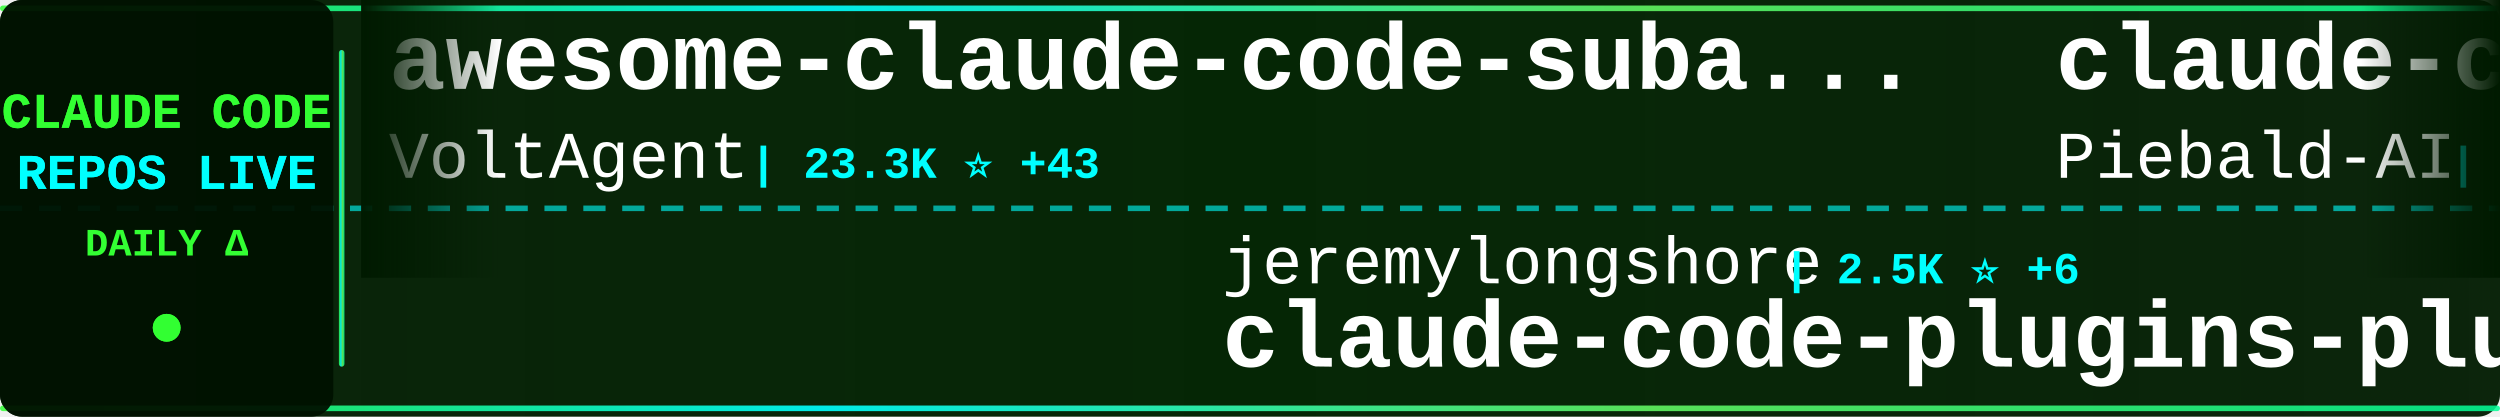
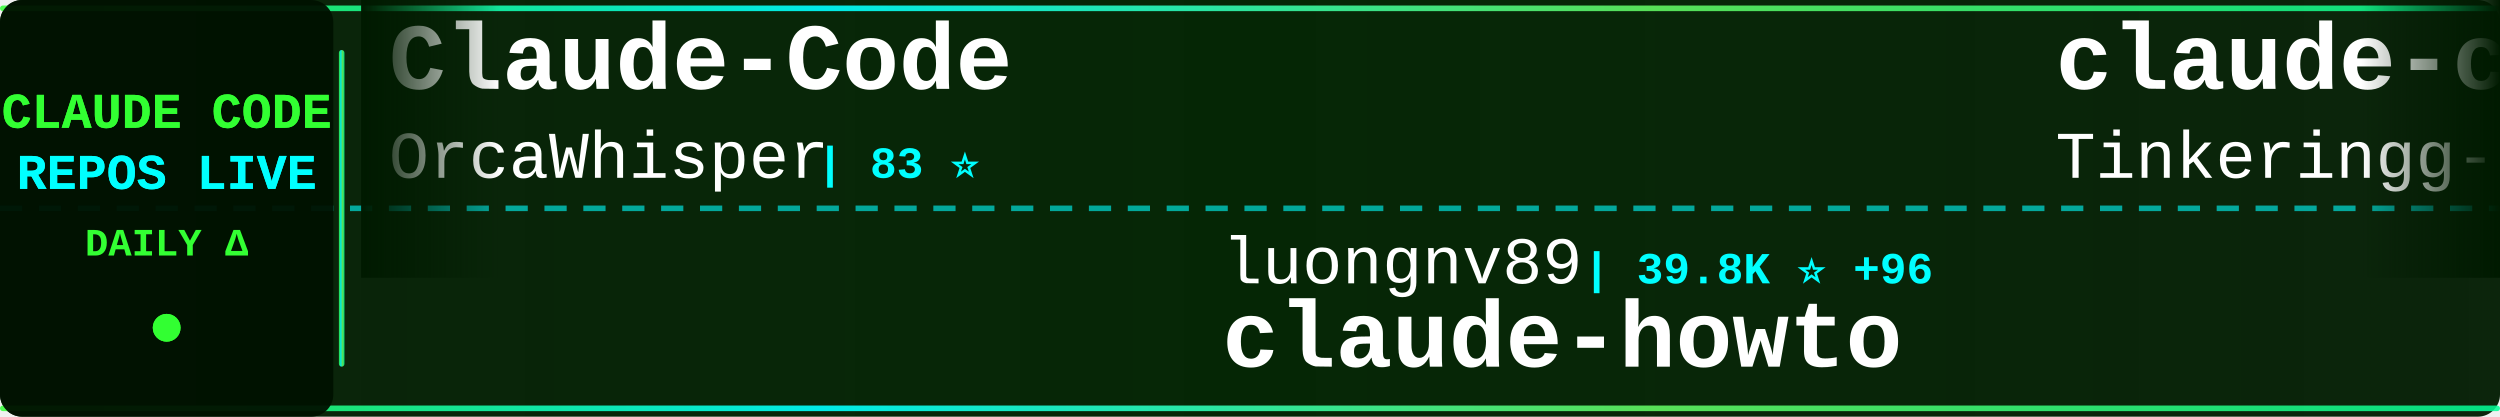
<svg xmlns="http://www.w3.org/2000/svg" width="900" height="150">
  <defs>
    <linearGradient id="tickerBg" x1="0%" y1="0%" x2="100%" y2="0%">
      <stop offset="0%" style="stop-color:#001a00;stop-opacity:0.95" />
      <stop offset="50%" style="stop-color:#002200;stop-opacity:0.98" />
      <stop offset="100%" style="stop-color:#001a00;stop-opacity:0.95" />
    </linearGradient>
    <linearGradient id="borderGrad" x1="0%" y1="0%" x2="100%" y2="0%">
      <stop offset="0%" style="stop-color:#33ff33;stop-opacity:0.85">
        <animate attributeName="stop-opacity" values="0.85;1;0.85" dur="2s" repeatCount="indefinite" />
      </stop>
      <stop offset="33%" style="stop-color:#00ffff;stop-opacity:0.9">
        <animate attributeName="stop-opacity" values="0.9;1;0.9" dur="2.2s" repeatCount="indefinite" />
      </stop>
      <stop offset="66%" style="stop-color:#66ff66;stop-opacity:0.85">
        <animate attributeName="stop-opacity" values="0.85;1;0.85" dur="1.8s" repeatCount="indefinite" />
      </stop>
      <stop offset="100%" style="stop-color:#00ff99;stop-opacity:0.85">
        <animate attributeName="stop-opacity" values="0.85;1;0.85" dur="2s" repeatCount="indefinite" />
      </stop>
    </linearGradient>
    <filter id="textGlow">
      <feGaussianBlur stdDeviation="0.1" result="coloredBlur" />
      <feMerge>
        <feMergeNode in="coloredBlur" />
        <feMergeNode in="SourceGraphic" />
      </feMerge>
    </filter>
    <filter id="metricGlow">
      <feGaussianBlur stdDeviation="0.2" result="coloredBlur" />
      <feMerge>
        <feMergeNode in="coloredBlur" />
        <feMergeNode in="SourceGraphic" />
      </feMerge>
    </filter>
    <linearGradient id="leftFade" x1="0%" y1="0%" x2="100%" y2="0%">
      <stop offset="0%" style="stop-color:#001a00;stop-opacity:1" />
      <stop offset="100%" style="stop-color:#001a00;stop-opacity:0" />
    </linearGradient>
    <linearGradient id="rightFade" x1="0%" y1="0%" x2="100%" y2="0%">
      <stop offset="0%" style="stop-color:#001a00;stop-opacity:0" />
      <stop offset="100%" style="stop-color:#001a00;stop-opacity:1" />
    </linearGradient>
  </defs>
  <rect width="900" height="150" fill="url(#tickerBg)" rx="8" />
  <rect x="0" y="2" width="900" height="2" fill="url(#borderGrad)" rx="1" />
  <rect x="0" y="146" width="900" height="2" fill="url(#borderGrad)" rx="1" />
  <line x1="0" y1="75" x2="900" y2="75" stroke="#00ffff" stroke-width="2" stroke-dasharray="8 6" opacity="0.6" />
  <rect x="0" y="0" width="120" height="150" fill="#001100" opacity="0.95" rx="8" />
  <text x="60" y="46" font-family="'Courier New', monospace" font-size="18" font-weight="bold" fill="#33ff33" text-anchor="middle" filter="url(#textGlow)">
    CLAUDE CODE
  </text>
  <text x="60" y="68" font-family="'Courier New', monospace" font-size="18" font-weight="bold" fill="#00ffff" text-anchor="middle" filter="url(#textGlow)">
    REPOS LIVE
  </text>
  <text x="60" y="92" font-family="'Courier New', monospace" font-size="14" font-weight="bold" fill="#33ff33" text-anchor="middle">
    DAILY Δ
  </text>
  <circle cx="60" cy="118" r="5" fill="#33ff33" filter="url(#metricGlow)">
    <animate attributeName="r" values="4;6;4" dur="1.5s" repeatCount="indefinite" />
    <animate attributeName="opacity" values="0.6;1;0.6" dur="1.5s" repeatCount="indefinite" />
  </circle>
  <rect x="122" y="18" width="2" height="114" fill="url(#borderGrad)" rx="1" />
  <clipPath id="tickerClip">
    <rect x="130" y="0" width="770" height="150" />
  </clipPath>
  <g clip-path="url(#tickerClip)">
    <g id="tickerItems">
      <animateTransform attributeName="transform" attributeType="XML" type="translate" from="0 0" to="-3000 0" dur="54s" repeatCount="indefinite" />
      <g transform="translate(0, 0)">
-         <text x="140" y="32" font-family="'Courier New', monospace" font-size="34" font-weight="bold" fill="#ffffff">awesome-claude-code-suba...</text>
-         <text x="140" y="64" font-family="'Courier New', monospace" font-size="24" font-weight="normal" fill="#ffffff" opacity="1.0">VoltAgent</text>
-         <text x="270" y="64" font-family="'Courier New', monospace" font-size="16" font-weight="bold" fill="#00ffff"> | 23.3K ⭐ +43</text>
+         <text x="140" y="32" font-family="'Courier New', monospace" font-size="34" font-weight="bold" fill="#ffffff">Claude-Code</text>
+         <text x="140" y="64" font-family="'Courier New', monospace" font-size="24" font-weight="normal" fill="#ffffff" opacity="1.0">OrcaWhisper</text>
+         <text x="294" y="64" font-family="'Courier New', monospace" font-size="16" font-weight="bold" fill="#00ffff"> | 83 ⭐</text>
      </g>
      <g transform="translate(300, 0)">
-         <text x="140" y="102" font-family="'Courier New', monospace" font-size="24" font-weight="normal" fill="#ffffff" opacity="1.0">jeremylongshore</text>
-         <text x="342" y="102" font-family="'Courier New', monospace" font-size="16" font-weight="bold" fill="#00ffff"> | 2.5K ⭐ +6</text>
-         <text x="140" y="132" font-family="'Courier New', monospace" font-size="34" font-weight="bold" fill="#ffffff">claude-code-plugins-plus...</text>
+         <text x="140" y="102" font-family="'Courier New', monospace" font-size="24" font-weight="normal" fill="#ffffff" opacity="1.0">luongnv89</text>
+         <text x="270" y="102" font-family="'Courier New', monospace" font-size="16" font-weight="bold" fill="#00ffff"> | 39.8K ⭐ +96</text>
+         <text x="140" y="132" font-family="'Courier New', monospace" font-size="34" font-weight="bold" fill="#ffffff">claude-howto</text>
      </g>
      <g transform="translate(600, 0)">
-         <text x="140" y="32" font-family="'Courier New', monospace" font-size="34" font-weight="bold" fill="#ffffff">claude-code-system-promp...</text>
-         <text x="140" y="64" font-family="'Courier New', monospace" font-size="24" font-weight="normal" fill="#ffffff" opacity="1.0">Piebald-AI</text>
-         <text x="282" y="64" font-family="'Courier New', monospace" font-size="16" font-weight="bold" fill="#00ffff"> | 11.8K ⭐ +34</text>
+         <text x="140" y="32" font-family="'Courier New', monospace" font-size="34" font-weight="bold" fill="#ffffff">claude-code</text>
+         <text x="140" y="64" font-family="'Courier New', monospace" font-size="24" font-weight="normal" fill="#ffffff" opacity="1.0">Tinkeringg-Lab</text>
+         <text x="330" y="64" font-family="'Courier New', monospace" font-size="16" font-weight="bold" fill="#00ffff"> | 211 ⭐</text>
      </g>
      <g transform="translate(900, 0)">
-         <text x="140" y="102" font-family="'Courier New', monospace" font-size="24" font-weight="normal" fill="#ffffff" opacity="1.0">777genius</text>
-         <text x="270" y="102" font-family="'Courier New', monospace" font-size="16" font-weight="bold" fill="#00ffff"> | 920 ⭐</text>
-         <text x="140" y="132" font-family="'Courier New', monospace" font-size="34" font-weight="bold" fill="#ffffff">claude-code-source-code</text>
+         <text x="140" y="102" font-family="'Courier New', monospace" font-size="24" font-weight="normal" fill="#ffffff" opacity="1.0">andrew-kramer-inno</text>
+         <text x="378" y="102" font-family="'Courier New', monospace" font-size="16" font-weight="bold" fill="#00ffff"> | 594 ⭐</text>
+         <text x="140" y="132" font-family="'Courier New', monospace" font-size="34" font-weight="bold" fill="#ffffff">claude-code-source-build</text>
      </g>
      <g transform="translate(1200, 0)">
-         <text x="140" y="32" font-family="'Courier New', monospace" font-size="34" font-weight="bold" fill="#ffffff">Claude-code</text>
-         <text x="140" y="64" font-family="'Courier New', monospace" font-size="24" font-weight="normal" fill="#ffffff" opacity="1.0">zstmfhy</text>
-         <text x="246" y="64" font-family="'Courier New', monospace" font-size="16" font-weight="bold" fill="#00ffff"> | 190 ⭐</text>
+         <text x="140" y="32" font-family="'Courier New', monospace" font-size="34" font-weight="bold" fill="#ffffff">claude_codex_bridge</text>
+         <text x="140" y="64" font-family="'Courier New', monospace" font-size="24" font-weight="normal" fill="#ffffff" opacity="1.0">SeemSeam</text>
+         <text x="258" y="64" font-family="'Courier New', monospace" font-size="16" font-weight="bold" fill="#00ffff"> | 3.3K ⭐ +11</text>
      </g>
      <g transform="translate(1500, 0)">
-         <text x="140" y="102" font-family="'Courier New', monospace" font-size="24" font-weight="normal" fill="#ffffff" opacity="1.0">alejandrobalderas</text>
-         <text x="366" y="102" font-family="'Courier New', monospace" font-size="16" font-weight="bold" fill="#00ffff"> | 2.7K ⭐ +7</text>
-         <text x="140" y="132" font-family="'Courier New', monospace" font-size="34" font-weight="bold" fill="#ffffff">claude-code-from-source</text>
+         <text x="140" y="102" font-family="'Courier New', monospace" font-size="24" font-weight="normal" fill="#ffffff" opacity="1.0">simonw</text>
+         <text x="234" y="102" font-family="'Courier New', monospace" font-size="16" font-weight="bold" fill="#00ffff"> | 1.6K ⭐ +3</text>
+         <text x="140" y="132" font-family="'Courier New', monospace" font-size="34" font-weight="bold" fill="#ffffff">claude-code-transcripts</text>
      </g>
      <g transform="translate(1800, 0)">
-         <text x="140" y="32" font-family="'Courier New', monospace" font-size="34" font-weight="bold" fill="#ffffff">learn-claude-code</text>
-         <text x="140" y="64" font-family="'Courier New', monospace" font-size="24" font-weight="normal" fill="#ffffff" opacity="1.0">shareAI-lab</text>
-         <text x="294" y="64" font-family="'Courier New', monospace" font-size="16" font-weight="bold" fill="#00ffff"> | 70.9K ⭐ +134</text>
+         <text x="140" y="32" font-family="'Courier New', monospace" font-size="34" font-weight="bold" fill="#ffffff">claude-code</text>
+         <text x="140" y="64" font-family="'Courier New', monospace" font-size="24" font-weight="normal" fill="#ffffff" opacity="1.0">codeaashu</text>
+         <text x="270" y="64" font-family="'Courier New', monospace" font-size="16" font-weight="bold" fill="#00ffff"> | 3.1K ⭐ +6</text>
      </g>
      <g transform="translate(2100, 0)">
-         <text x="140" y="102" font-family="'Courier New', monospace" font-size="24" font-weight="normal" fill="#ffffff" opacity="1.0">yasasbanukaofficial</text>
-         <text x="390" y="102" font-family="'Courier New', monospace" font-size="16" font-weight="bold" fill="#00ffff"> | 3.7K ⭐ +10</text>
+         <text x="140" y="102" font-family="'Courier New', monospace" font-size="24" font-weight="normal" fill="#ffffff" opacity="1.0">wanshuiyin</text>
+         <text x="282" y="102" font-family="'Courier New', monospace" font-size="16" font-weight="bold" fill="#00ffff"> | 13.4K ⭐ +48</text>
+         <text x="140" y="132" font-family="'Courier New', monospace" font-size="34" font-weight="bold" fill="#ffffff">Auto-claude-code-researc...</text>
+       </g>
+       <g transform="translate(2400, 0)">
+         <text x="140" y="32" font-family="'Courier New', monospace" font-size="34" font-weight="bold" fill="#ffffff">claude-code-tips</text>
+         <text x="140" y="64" font-family="'Courier New', monospace" font-size="24" font-weight="normal" fill="#ffffff" opacity="1.0">ykdojo</text>
+         <text x="234" y="64" font-family="'Courier New', monospace" font-size="16" font-weight="bold" fill="#00ffff"> | 9.2K ⭐ +25</text>
+       </g>
+       <g transform="translate(2700, 0)">
+         <text x="140" y="102" font-family="'Courier New', monospace" font-size="24" font-weight="normal" fill="#ffffff" opacity="1.0">lowcortisolprogrammer</text>
+         <text x="414" y="102" font-family="'Courier New', monospace" font-size="16" font-weight="bold" fill="#00ffff"> | 171 ⭐</text>
        <text x="140" y="132" font-family="'Courier New', monospace" font-size="34" font-weight="bold" fill="#ffffff">claude-code</text>
      </g>
-       <g transform="translate(2400, 0)">
-         <text x="140" y="32" font-family="'Courier New', monospace" font-size="34" font-weight="bold" fill="#ffffff">claude-code-prompts</text>
-         <text x="140" y="64" font-family="'Courier New', monospace" font-size="24" font-weight="normal" fill="#ffffff" opacity="1.0">repowise-dev</text>
-         <text x="306" y="64" font-family="'Courier New', monospace" font-size="16" font-weight="bold" fill="#00ffff"> | 1.2K ⭐ +2</text>
-       </g>
-       <g transform="translate(2700, 0)">
-         <text x="140" y="102" font-family="'Courier New', monospace" font-size="24" font-weight="normal" fill="#ffffff" opacity="1.0">huangserva</text>
-         <text x="282" y="102" font-family="'Courier New', monospace" font-size="16" font-weight="bold" fill="#00ffff"> | 618 ⭐</text>
-         <text x="140" y="132" font-family="'Courier New', monospace" font-size="34" font-weight="bold" fill="#ffffff">claude-code-cli</text>
-       </g>
      <g transform="translate(3000, 0)">
-         <text x="140" y="32" font-family="'Courier New', monospace" font-size="34" font-weight="bold" fill="#ffffff">awesome-claude-code-suba...</text>
-         <text x="140" y="64" font-family="'Courier New', monospace" font-size="24" font-weight="normal" fill="#ffffff" opacity="1.0">VoltAgent</text>
-         <text x="270" y="64" font-family="'Courier New', monospace" font-size="16" font-weight="bold" fill="#00ffff"> | 23.3K ⭐ +43</text>
+         <text x="140" y="32" font-family="'Courier New', monospace" font-size="34" font-weight="bold" fill="#ffffff">Claude-Code</text>
+         <text x="140" y="64" font-family="'Courier New', monospace" font-size="24" font-weight="normal" fill="#ffffff" opacity="1.0">OrcaWhisper</text>
+         <text x="294" y="64" font-family="'Courier New', monospace" font-size="16" font-weight="bold" fill="#00ffff"> | 83 ⭐</text>
      </g>
      <g transform="translate(3300, 0)">
-         <text x="140" y="102" font-family="'Courier New', monospace" font-size="24" font-weight="normal" fill="#ffffff" opacity="1.0">jeremylongshore</text>
-         <text x="342" y="102" font-family="'Courier New', monospace" font-size="16" font-weight="bold" fill="#00ffff"> | 2.5K ⭐ +6</text>
-         <text x="140" y="132" font-family="'Courier New', monospace" font-size="34" font-weight="bold" fill="#ffffff">claude-code-plugins-plus...</text>
+         <text x="140" y="102" font-family="'Courier New', monospace" font-size="24" font-weight="normal" fill="#ffffff" opacity="1.0">luongnv89</text>
+         <text x="270" y="102" font-family="'Courier New', monospace" font-size="16" font-weight="bold" fill="#00ffff"> | 39.8K ⭐ +96</text>
+         <text x="140" y="132" font-family="'Courier New', monospace" font-size="34" font-weight="bold" fill="#ffffff">claude-howto</text>
      </g>
      <g transform="translate(3600, 0)">
-         <text x="140" y="32" font-family="'Courier New', monospace" font-size="34" font-weight="bold" fill="#ffffff">claude-code-system-promp...</text>
-         <text x="140" y="64" font-family="'Courier New', monospace" font-size="24" font-weight="normal" fill="#ffffff" opacity="1.0">Piebald-AI</text>
-         <text x="282" y="64" font-family="'Courier New', monospace" font-size="16" font-weight="bold" fill="#00ffff"> | 11.8K ⭐ +34</text>
+         <text x="140" y="32" font-family="'Courier New', monospace" font-size="34" font-weight="bold" fill="#ffffff">claude-code</text>
+         <text x="140" y="64" font-family="'Courier New', monospace" font-size="24" font-weight="normal" fill="#ffffff" opacity="1.0">Tinkeringg-Lab</text>
+         <text x="330" y="64" font-family="'Courier New', monospace" font-size="16" font-weight="bold" fill="#00ffff"> | 211 ⭐</text>
      </g>
      <g transform="translate(3900, 0)">
-         <text x="140" y="102" font-family="'Courier New', monospace" font-size="24" font-weight="normal" fill="#ffffff" opacity="1.0">777genius</text>
-         <text x="270" y="102" font-family="'Courier New', monospace" font-size="16" font-weight="bold" fill="#00ffff"> | 920 ⭐</text>
-         <text x="140" y="132" font-family="'Courier New', monospace" font-size="34" font-weight="bold" fill="#ffffff">claude-code-source-code</text>
+         <text x="140" y="102" font-family="'Courier New', monospace" font-size="24" font-weight="normal" fill="#ffffff" opacity="1.0">andrew-kramer-inno</text>
+         <text x="378" y="102" font-family="'Courier New', monospace" font-size="16" font-weight="bold" fill="#00ffff"> | 594 ⭐</text>
+         <text x="140" y="132" font-family="'Courier New', monospace" font-size="34" font-weight="bold" fill="#ffffff">claude-code-source-build</text>
      </g>
    </g>
  </g>
  <rect x="130" y="0" width="50" height="100" fill="url(#leftFade)" />
  <rect x="850" y="0" width="50" height="100" fill="url(#rightFade)" />
</svg>
